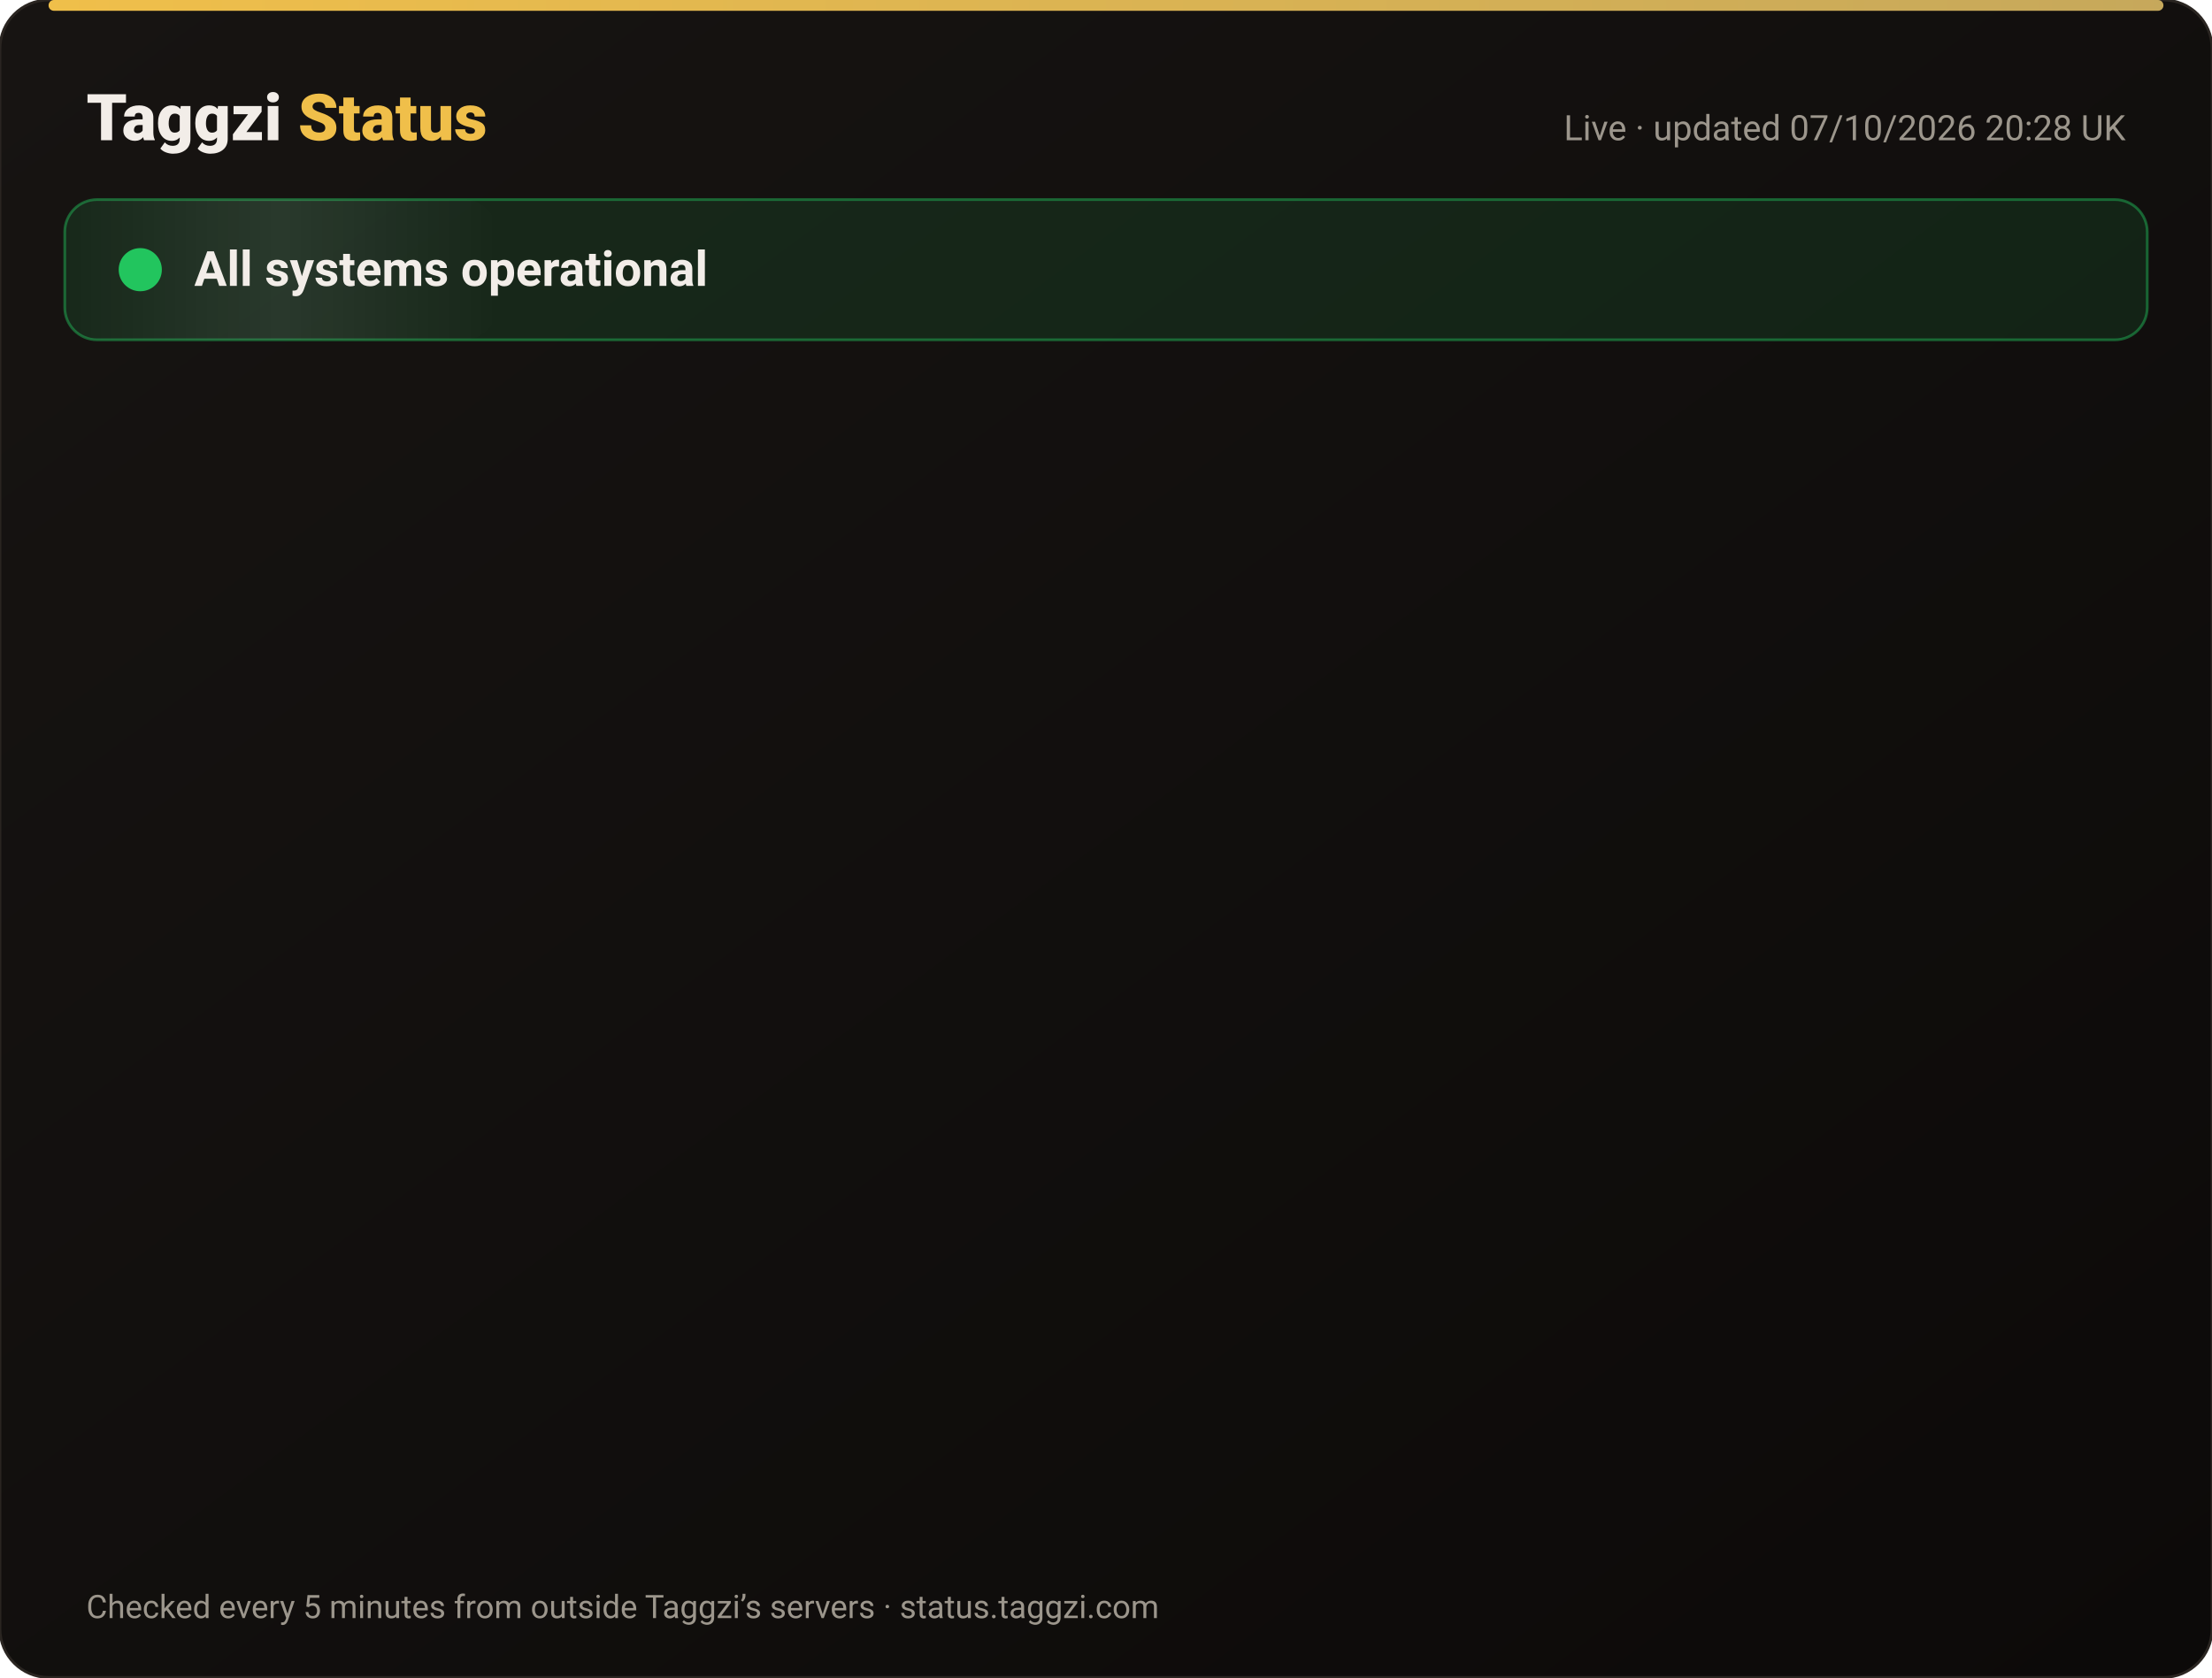
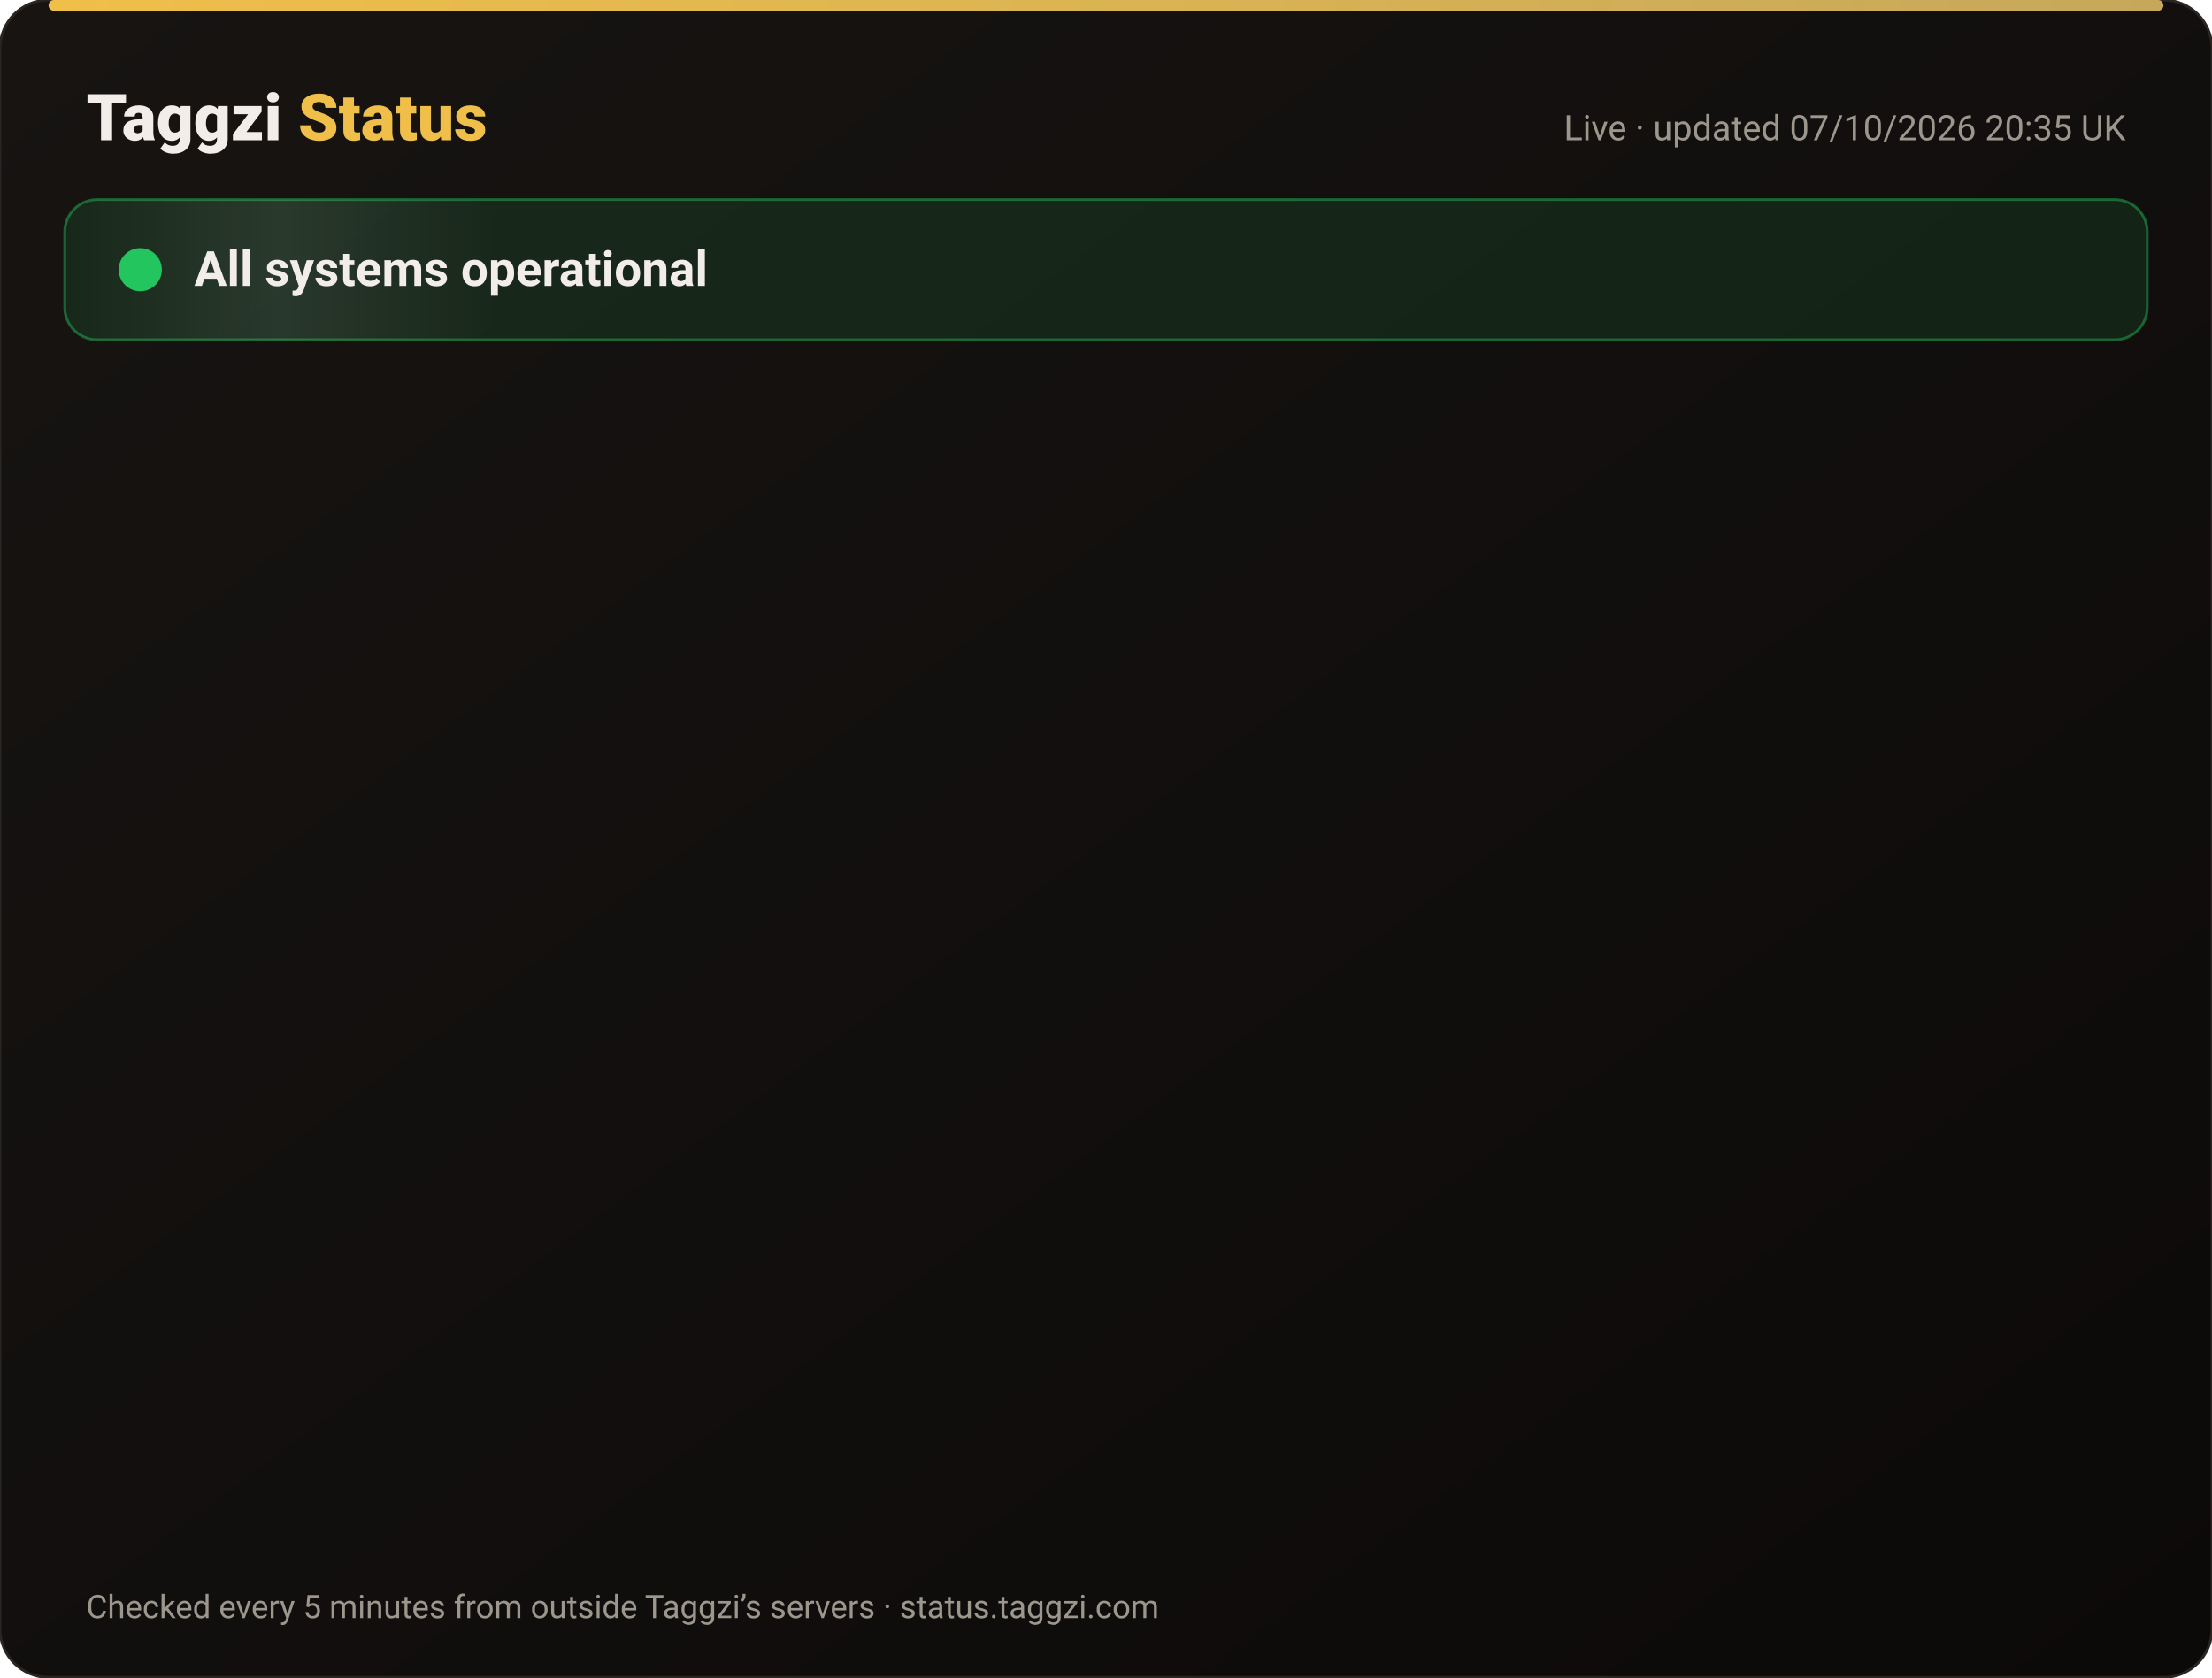
<svg xmlns="http://www.w3.org/2000/svg" width="820" height="622" viewBox="0 0 820 622" font-family="-apple-system,Segoe UI,Roboto,Helvetica,Arial,sans-serif">
  <defs>
    <linearGradient id="bg" x1="0" y1="0" x2="1" y2="1">
      <stop offset="0" stop-color="#171412" />
      <stop offset="1" stop-color="#0C0A09" />
    </linearGradient>
    <linearGradient id="gold" x1="0" x2="1">
      <stop offset="0" stop-color="#F0BF4A" />
      <stop offset="1" stop-color="#c6a85b" />
    </linearGradient>
    <linearGradient id="shine" x1="0" x2="1">
      <stop offset="0" stop-color="#fff" stop-opacity="0" />
      <stop offset=".5" stop-color="#fff" stop-opacity=".08" />
      <stop offset="1" stop-color="#fff" stop-opacity="0" />
    </linearGradient>
  </defs>
  <rect width="820" height="622" rx="18" fill="url(#bg)" stroke="#2a2521" />
  <rect x="18" y="0" width="784" height="4" rx="2" fill="url(#gold)" />
  <text x="32" y="52" font-size="24" font-weight="800" fill="#F2EDE8">Taggzi <tspan fill="#F0BF4A">Status</tspan>
  </text>
-   <text x="788" y="52" font-size="13" fill="#9C968C" text-anchor="end">Live · updated 07/10/2026 20:28 UK</text>
+   <text x="788" y="52" font-size="13" fill="#9C968C" text-anchor="end">Live · updated 07/10/2026 20:35 UK</text>
  <rect x="24" y="74" width="772" height="52" rx="12" fill="#22c55e" fill-opacity=".12" stroke="#22c55e" stroke-opacity=".45" />
  <rect x="24" y="74" width="160" height="52" rx="12" fill="url(#shine)">
    <animate attributeName="x" from="-160" to="820" dur="4s" repeatCount="indefinite" />
  </rect>
  <circle cx="52" cy="100" r="7" fill="#22c55e" />
  <circle cx="52" cy="100" r="7" fill="none" stroke="#22c55e" stroke-width="2">
    <animate attributeName="r" values="7;15;7" dur="2s" repeatCount="indefinite" />
    <animate attributeName="opacity" values=".9;0;.9" dur="2s" repeatCount="indefinite" />
  </circle>
  <text x="72" y="106" font-size="18" font-weight="700" fill="#F2EDE8">All systems operational</text>
  <g opacity="0">
    <animate attributeName="opacity" from="0" to="1" begin="0.00s" dur=".6s" fill="freeze" />
    <line x1="32" y1="188" x2="788" y2="188" stroke="#2a2521" />
    <circle cx="44" cy="166" r="6" fill="#22c55e">
      <animate attributeName="opacity" values="1;.45;1" dur="2.4s" begin="0.00s" repeatCount="indefinite" />
    </circle>
    <text x="62" y="171" font-size="15" font-weight="650" fill="#F2EDE8">Website</text>
    <text x="630" y="171" font-size="13" fill="#9C968C" text-anchor="end">100.00% uptime</text>
    <rect x="648" y="154" width="140" height="24" rx="12" fill="#22c55e" fill-opacity=".14" stroke="#22c55e" stroke-opacity=".5" />
    <text x="718" y="171" font-size="12" font-weight="700" fill="#22c55e" text-anchor="middle">Operational</text>
  </g>
  <g opacity="0">
    <animate attributeName="opacity" from="0" to="1" begin="0.15s" dur=".6s" fill="freeze" />
    <line x1="32" y1="234" x2="788" y2="234" stroke="#2a2521" />
    <circle cx="44" cy="212" r="6" fill="#22c55e">
      <animate attributeName="opacity" values="1;.45;1" dur="2.4s" begin="0.15s" repeatCount="indefinite" />
    </circle>
    <text x="62" y="217" font-size="15" font-weight="650" fill="#F2EDE8">Tag scans</text>
    <text x="630" y="217" font-size="13" fill="#9C968C" text-anchor="end">100.00% uptime</text>
    <rect x="648" y="200" width="140" height="24" rx="12" fill="#22c55e" fill-opacity=".14" stroke="#22c55e" stroke-opacity=".5" />
    <text x="718" y="217" font-size="12" font-weight="700" fill="#22c55e" text-anchor="middle">Operational</text>
  </g>
  <g opacity="0">
    <animate attributeName="opacity" from="0" to="1" begin="0.30s" dur=".6s" fill="freeze" />
    <line x1="32" y1="280" x2="788" y2="280" stroke="#2a2521" />
    <circle cx="44" cy="258" r="6" fill="#22c55e">
      <animate attributeName="opacity" values="1;.45;1" dur="2.4s" begin="0.30s" repeatCount="indefinite" />
    </circle>
    <text x="62" y="263" font-size="15" font-weight="650" fill="#F2EDE8">Manual tag lookup</text>
    <text x="630" y="263" font-size="13" fill="#9C968C" text-anchor="end">100.00% uptime</text>
    <rect x="648" y="246" width="140" height="24" rx="12" fill="#22c55e" fill-opacity=".14" stroke="#22c55e" stroke-opacity=".5" />
    <text x="718" y="263" font-size="12" font-weight="700" fill="#22c55e" text-anchor="middle">Operational</text>
  </g>
  <g opacity="0">
    <animate attributeName="opacity" from="0" to="1" begin="0.45s" dur=".6s" fill="freeze" />
    <line x1="32" y1="326" x2="788" y2="326" stroke="#2a2521" />
    <circle cx="44" cy="304" r="6" fill="#22c55e">
      <animate attributeName="opacity" values="1;.45;1" dur="2.4s" begin="0.45s" repeatCount="indefinite" />
    </circle>
    <text x="62" y="309" font-size="15" font-weight="650" fill="#F2EDE8">App &amp; login</text>
    <text x="630" y="309" font-size="13" fill="#9C968C" text-anchor="end">100.00% uptime</text>
    <rect x="648" y="292" width="140" height="24" rx="12" fill="#22c55e" fill-opacity=".14" stroke="#22c55e" stroke-opacity=".5" />
    <text x="718" y="309" font-size="12" font-weight="700" fill="#22c55e" text-anchor="middle">Operational</text>
  </g>
  <g opacity="0">
    <animate attributeName="opacity" from="0" to="1" begin="0.60s" dur=".6s" fill="freeze" />
    <line x1="32" y1="372" x2="788" y2="372" stroke="#2a2521" />
    <circle cx="44" cy="350" r="6" fill="#22c55e">
      <animate attributeName="opacity" values="1;.45;1" dur="2.4s" begin="0.60s" repeatCount="indefinite" />
    </circle>
    <text x="62" y="355" font-size="15" font-weight="650" fill="#F2EDE8">Community alerts</text>
    <text x="630" y="355" font-size="13" fill="#9C968C" text-anchor="end">100.00% uptime</text>
    <rect x="648" y="338" width="140" height="24" rx="12" fill="#22c55e" fill-opacity=".14" stroke="#22c55e" stroke-opacity=".5" />
    <text x="718" y="355" font-size="12" font-weight="700" fill="#22c55e" text-anchor="middle">Operational</text>
  </g>
  <g opacity="0">
    <animate attributeName="opacity" from="0" to="1" begin="0.75s" dur=".6s" fill="freeze" />
    <line x1="32" y1="418" x2="788" y2="418" stroke="#2a2521" />
    <circle cx="44" cy="396" r="6" fill="#22c55e">
      <animate attributeName="opacity" values="1;.45;1" dur="2.4s" begin="0.75s" repeatCount="indefinite" />
    </circle>
    <text x="62" y="401" font-size="15" font-weight="650" fill="#F2EDE8">Private calling</text>
    <text x="630" y="401" font-size="13" fill="#9C968C" text-anchor="end">100.00% uptime</text>
    <rect x="648" y="384" width="140" height="24" rx="12" fill="#22c55e" fill-opacity=".14" stroke="#22c55e" stroke-opacity=".5" />
    <text x="718" y="401" font-size="12" font-weight="700" fill="#22c55e" text-anchor="middle">Operational</text>
  </g>
  <g opacity="0">
    <animate attributeName="opacity" from="0" to="1" begin="0.90s" dur=".6s" fill="freeze" />
    <line x1="32" y1="464" x2="788" y2="464" stroke="#2a2521" />
    <circle cx="44" cy="442" r="6" fill="#22c55e">
      <animate attributeName="opacity" values="1;.45;1" dur="2.4s" begin="0.90s" repeatCount="indefinite" />
    </circle>
    <text x="62" y="447" font-size="15" font-weight="650" fill="#F2EDE8">Payments</text>
    <text x="630" y="447" font-size="13" fill="#9C968C" text-anchor="end">100.00% uptime</text>
    <rect x="648" y="430" width="140" height="24" rx="12" fill="#22c55e" fill-opacity=".14" stroke="#22c55e" stroke-opacity=".5" />
    <text x="718" y="447" font-size="12" font-weight="700" fill="#22c55e" text-anchor="middle">Operational</text>
  </g>
  <g opacity="0">
    <animate attributeName="opacity" from="0" to="1" begin="1.05s" dur=".6s" fill="freeze" />
    <line x1="32" y1="510" x2="788" y2="510" stroke="#2a2521" />
    <circle cx="44" cy="488" r="6" fill="#22c55e">
      <animate attributeName="opacity" values="1;.45;1" dur="2.4s" begin="1.05s" repeatCount="indefinite" />
    </circle>
    <text x="62" y="493" font-size="15" font-weight="650" fill="#F2EDE8">Email &amp; support</text>
    <text x="630" y="493" font-size="13" fill="#9C968C" text-anchor="end">100.00% uptime</text>
    <rect x="648" y="476" width="140" height="24" rx="12" fill="#22c55e" fill-opacity=".14" stroke="#22c55e" stroke-opacity=".5" />
    <text x="718" y="493" font-size="12" font-weight="700" fill="#22c55e" text-anchor="middle">Operational</text>
  </g>
  <g opacity="0">
    <animate attributeName="opacity" from="0" to="1" begin="1.20s" dur=".6s" fill="freeze" />
    <line x1="32" y1="556" x2="788" y2="556" stroke="#2a2521" />
    <circle cx="44" cy="534" r="6" fill="#22c55e">
      <animate attributeName="opacity" values="1;.45;1" dur="2.4s" begin="1.20s" repeatCount="indefinite" />
    </circle>
    <text x="62" y="539" font-size="15" font-weight="650" fill="#F2EDE8">Secure connection (SSL)</text>
    <text x="630" y="539" font-size="13" fill="#9C968C" text-anchor="end">100.00% uptime</text>
    <rect x="648" y="522" width="140" height="24" rx="12" fill="#22c55e" fill-opacity=".14" stroke="#22c55e" stroke-opacity=".5" />
    <text x="718" y="539" font-size="12" font-weight="700" fill="#22c55e" text-anchor="middle">Operational</text>
  </g>
  <text x="32" y="600" font-size="12" fill="#9C968C">Checked every 5 minutes from outside Taggzi’s servers · status.taggzi.com</text>
</svg>
